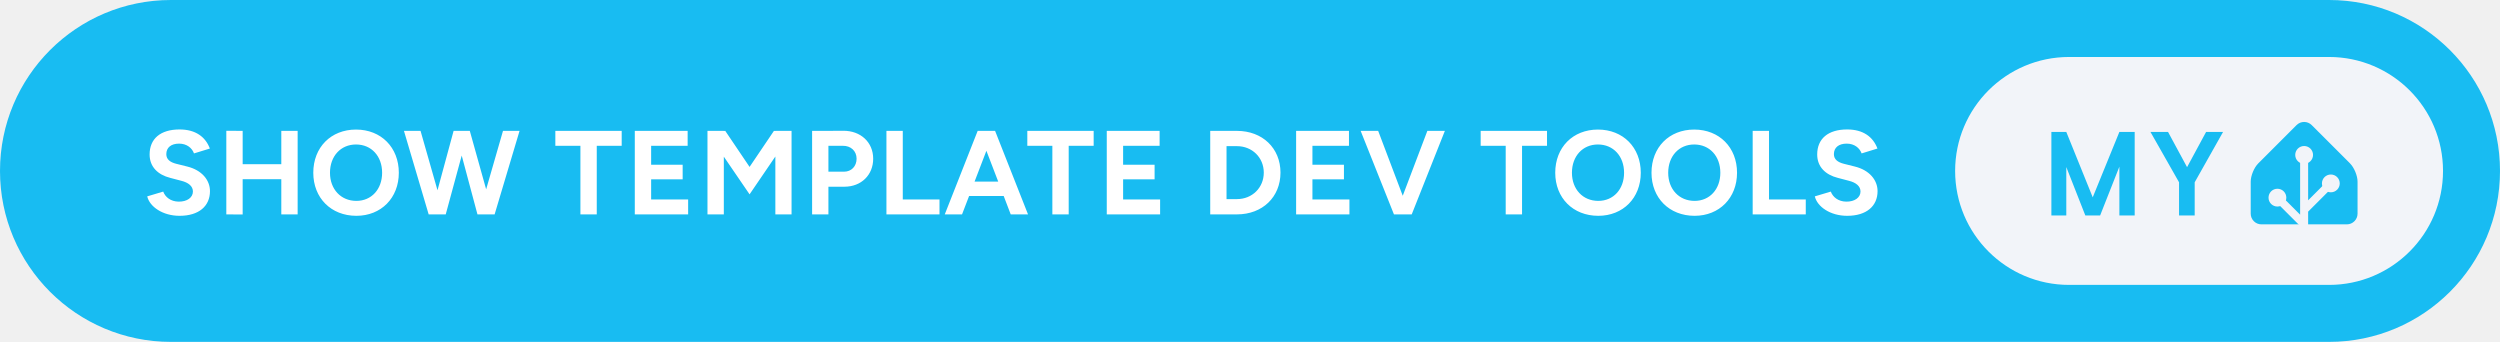
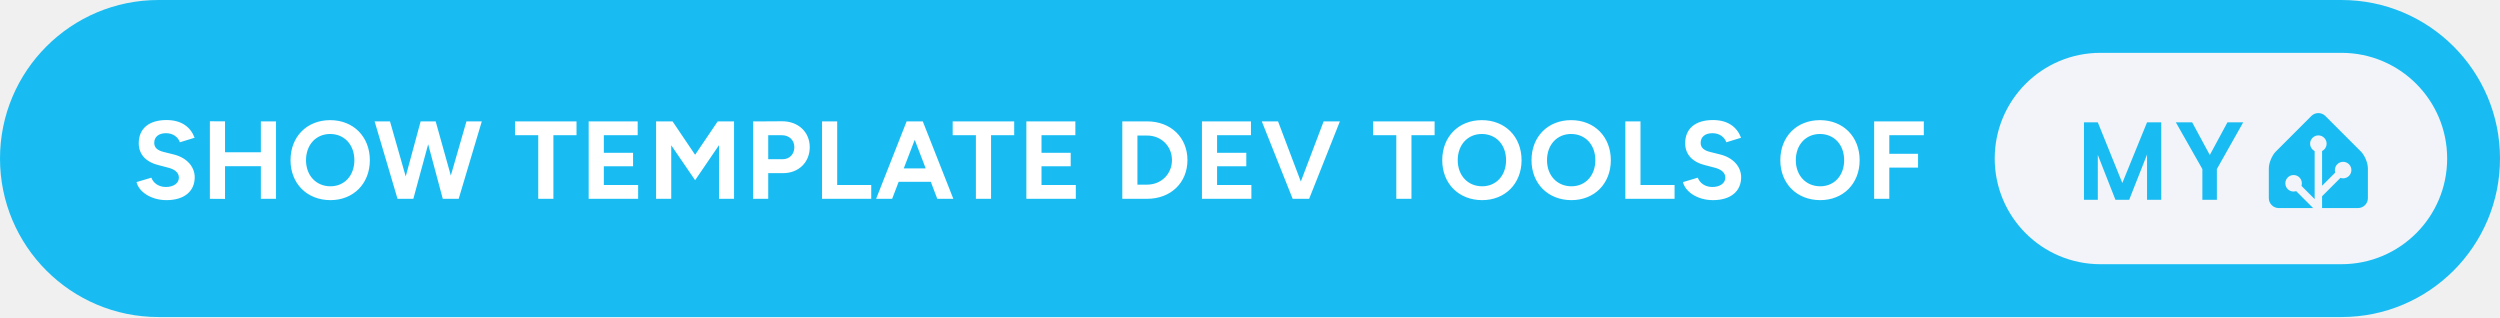
- <svg xmlns="http://www.w3.org/2000/svg" width="351" height="48" aria-label="Show template dev tools My Home Assistant" style="border-radius:24px" viewBox="0 0 702 96">
-   <rect width="702" height="96" fill="#18BCF2" rx="48" />
-   <path fill="#fff" d="M50.42 60.6c5.46 0 8.54-2.75 8.54-6.93 0-3.12-2.31-5.9-6.36-6.9L49.51 46c-1.74-.44-2.81-1.24-2.81-2.72 0-1.84 1.34-2.95 3.58-2.95 2.18 0 3.66 1.24 4.19 2.75l4.46-1.37c-1.24-3.29-4.02-5.36-8.51-5.36-5.36 0-8.41 2.61-8.41 7.03 0 3.49 2.35 5.7 5.8 6.57l3.04.8c2.08.51 3.32 1.54 3.32 3.02 0 1.71-1.64 2.88-4.02 2.85-2.24-.04-3.75-1.28-4.32-2.82l-4.49 1.34c.67 2.88 4.32 5.46 9.08 5.46Zm13.13-.4 4.59.03v-9.91h10.85v9.88h4.59V36.75h-4.59v9.35H68.14v-9.35l-4.59-.03Zm36.52.4c6.96 0 11.92-5.02 11.92-12.09 0-7.1-4.96-12.13-12.02-12.13-7.04 0-12 4.99-12 12.13 0 7.07 4.99 12.09 12.1 12.09Zm0-4.19c-4.36 0-7.41-3.28-7.41-7.9 0-4.66 3.02-7.94 7.31-7.94 4.32 0 7.33 3.28 7.33 7.94 0 4.62-2.98 7.9-7.23 7.9Zm20.3 3.79h4.79l4.49-16.52 4.42 16.52h4.82l7-23.45h-4.65l-4.73 16.41-4.59-16.41h-4.55l-4.52 16.68-4.76-16.68h-4.66Zm42.61 0h4.59V40.94h7v-4.19h-18.63v4.19h7.04Zm15.27 0h14.98v-4.19h-10.39v-5.66h8.85v-4.09h-8.85v-5.32h10.25v-4.19h-14.84Zm20.41 0h4.59V43.99l7.23 10.58 7.24-10.62V60.2h4.55V36.75h-4.55v.03l-.4-.03-6.84 10.12-6.83-10.12-.4.03v-.03h-4.59Zm29.38 0h4.58v-7.77h4.49c4.73 0 8.08-3.29 8.08-7.87 0-4.59-3.49-7.88-8.44-7.84l-4.66.03h-4.05Zm8.6-19.26c2.28-.04 3.89 1.47 3.89 3.62 0 2.14-1.47 3.65-3.52 3.65h-4.39v-7.27Zm12.27 19.26h14.9v-4.19H253.5V36.75h-4.59Zm16.38 0h4.85l1.98-5.16h9.72l1.97 5.16h4.86l-9.25-23.45h-4.89Zm8.37-9.21 3.32-8.65 3.32 8.65Zm21.84 9.21h4.59V40.94h7.01v-4.19h-18.63v4.19h7.03Zm15.28 0h14.98v-4.19h-10.39v-5.66h8.84v-4.09h-8.84v-5.32h10.25v-4.19h-14.84Zm29.05 0h7.5c7.17 0 12.23-4.86 12.23-11.73 0-6.86-5.06-11.72-12.23-11.72h-7.5Zm7.5-19.16c4.29 0 7.54 3.21 7.54 7.43 0 4.23-3.25 7.44-7.54 7.44h-2.92V41.04Zm16.62 19.16h14.97v-4.19h-10.39v-5.66h8.85v-4.09h-8.85v-5.32h10.26v-4.19h-14.84Zm27.47 0h4.99l9.31-23.45h-4.92l-6.91 18.22-6.9-18.22h-4.92Zm31.38 0h4.59V40.94h7.01v-4.19h-18.63v4.19h7.03Zm26 .4c6.97 0 11.93-5.02 11.93-12.09 0-7.1-4.96-12.13-12.03-12.13-7.03 0-11.99 4.99-11.99 12.13 0 7.07 4.99 12.09 12.09 12.09Zm0-4.19c-4.35 0-7.4-3.28-7.4-7.9 0-4.66 3.01-7.94 7.3-7.94 4.32 0 7.34 3.28 7.34 7.94 0 4.62-2.98 7.9-7.24 7.9Zm27.04 4.19c6.96 0 11.92-5.02 11.92-12.09 0-7.1-4.96-12.13-12.03-12.13-7.03 0-11.99 4.99-11.99 12.13 0 7.07 4.99 12.09 12.1 12.09Zm0-4.19c-4.36 0-7.41-3.28-7.41-7.9 0-4.66 3.02-7.94 7.3-7.94 4.33 0 7.34 3.28 7.34 7.94 0 4.62-2.98 7.9-7.23 7.9Zm16.31 3.79h14.91v-4.19h-10.32V36.75h-4.59Zm26.53.4c5.46 0 8.54-2.75 8.54-6.93 0-3.12-2.31-5.9-6.36-6.9l-3.08-.77c-1.74-.44-2.82-1.24-2.82-2.72 0-1.84 1.34-2.95 3.59-2.95 2.18 0 3.65 1.24 4.19 2.75l4.45-1.37c-1.24-3.29-4.02-5.36-8.51-5.36-5.36 0-8.41 2.61-8.41 7.03 0 3.49 2.35 5.7 5.8 6.57l3.05.8c2.07.51 3.31 1.54 3.31 3.02 0 1.71-1.64 2.88-4.02 2.85-2.24-.04-3.75-1.28-4.32-2.82l-4.49 1.34c.67 2.88 4.32 5.46 9.08 5.46Z" />
-   <g style="transform:translate(205px,0)">
+ <svg xmlns="http://www.w3.org/2000/svg" width="378.5" height="48" aria-label="Show template dev tools of My Home Assistant" style="border-radius:24px" viewBox="0 0 757 96">
+   <rect width="757" height="96" fill="#18BCF2" rx="48" />
+   <path fill="#fff" d="M50.42 60.6c5.46 0 8.54-2.75 8.54-6.93 0-3.12-2.31-5.9-6.36-6.9L49.51 46c-1.74-.44-2.81-1.24-2.81-2.72 0-1.84 1.34-2.95 3.58-2.95 2.18 0 3.66 1.24 4.19 2.75l4.46-1.37c-1.24-3.29-4.02-5.36-8.51-5.36-5.36 0-8.41 2.61-8.41 7.03 0 3.49 2.35 5.7 5.8 6.57l3.04.8c2.08.51 3.32 1.54 3.32 3.02 0 1.71-1.64 2.88-4.02 2.85-2.24-.04-3.75-1.28-4.32-2.82l-4.49 1.34c.67 2.88 4.32 5.46 9.08 5.46Zm13.13-.4 4.59.03v-9.91h10.85v9.88h4.59V36.75h-4.59v9.35H68.14v-9.35l-4.59-.03Zm36.52.4c6.96 0 11.92-5.02 11.92-12.09 0-7.1-4.96-12.13-12.02-12.13-7.04 0-12 4.99-12 12.13 0 7.07 4.99 12.09 12.1 12.09Zm0-4.19c-4.36 0-7.41-3.28-7.41-7.9 0-4.66 3.02-7.94 7.31-7.94 4.32 0 7.33 3.28 7.33 7.94 0 4.62-2.98 7.9-7.23 7.9Zm20.3 3.79h4.79l4.49-16.52 4.42 16.52h4.82l7-23.45h-4.65l-4.73 16.41-4.59-16.41h-4.55l-4.52 16.68-4.76-16.68h-4.66Zm42.61 0h4.59V40.94h7v-4.19h-18.63v4.19h7.04Zm15.27 0h14.98v-4.19h-10.39v-5.66h8.85v-4.09h-8.85v-5.32h10.25v-4.19h-14.84Zm20.41 0h4.59V43.99l7.23 10.58 7.24-10.62V60.2h4.55V36.75h-4.55v.03l-.4-.03-6.84 10.12-6.83-10.12-.4.03v-.03h-4.59Zm29.38 0h4.58v-7.77h4.49c4.73 0 8.08-3.29 8.08-7.87 0-4.59-3.49-7.88-8.44-7.84l-4.66.03h-4.05Zm8.6-19.26c2.28-.04 3.89 1.47 3.89 3.62 0 2.14-1.47 3.65-3.52 3.65h-4.39v-7.27Zm12.27 19.26h14.9v-4.19H253.5V36.75h-4.59Zm16.38 0h4.85l1.98-5.16h9.72l1.97 5.16h4.86l-9.25-23.45h-4.89Zm8.37-9.21 3.32-8.65 3.32 8.65Zm21.84 9.21h4.59V40.94h7.01v-4.19h-18.63v4.19h7.03Zm15.28 0h14.98v-4.19h-10.39v-5.66h8.84v-4.09h-8.84v-5.32h10.25v-4.19h-14.84Zm29.05 0h7.5c7.17 0 12.23-4.86 12.23-11.73 0-6.86-5.06-11.72-12.23-11.72h-7.5Zm7.5-19.16c4.29 0 7.54 3.21 7.54 7.43 0 4.23-3.25 7.44-7.54 7.44h-2.92V41.04Zm16.62 19.16h14.97v-4.19h-10.39v-5.66h8.85v-4.09h-8.85v-5.32h10.26v-4.19h-14.84Zm27.47 0h4.99l9.31-23.45h-4.92l-6.91 18.22-6.9-18.22h-4.92Zm31.38 0h4.59V40.94h7.01v-4.19h-18.63v4.19h7.03Zm26 .4c6.97 0 11.93-5.02 11.93-12.09 0-7.1-4.96-12.13-12.03-12.13-7.03 0-11.99 4.99-11.99 12.13 0 7.07 4.99 12.09 12.09 12.09Zm0-4.19c-4.35 0-7.4-3.28-7.4-7.9 0-4.66 3.01-7.94 7.3-7.94 4.32 0 7.34 3.28 7.34 7.94 0 4.62-2.98 7.9-7.24 7.9Zm27.04 4.19c6.96 0 11.92-5.02 11.92-12.09 0-7.1-4.96-12.13-12.03-12.13-7.03 0-11.99 4.99-11.99 12.13 0 7.07 4.99 12.09 12.1 12.09Zm0-4.19c-4.36 0-7.41-3.28-7.41-7.9 0-4.66 3.02-7.94 7.3-7.94 4.33 0 7.34 3.28 7.34 7.94 0 4.62-2.98 7.9-7.23 7.9Zm16.31 3.79h14.91v-4.19h-10.32V36.75h-4.59Zm26.53.4c5.46 0 8.54-2.75 8.54-6.93 0-3.12-2.31-5.9-6.36-6.9l-3.08-.77c-1.74-.44-2.82-1.24-2.82-2.72 0-1.84 1.34-2.95 3.59-2.95 2.18 0 3.65 1.24 4.19 2.75l4.45-1.37c-1.24-3.29-4.02-5.36-8.51-5.36-5.36 0-8.41 2.61-8.41 7.03 0 3.49 2.35 5.7 5.8 6.57l3.05.8c2.07.51 3.31 1.54 3.31 3.02 0 1.71-1.64 2.88-4.02 2.85-2.24-.04-3.75-1.28-4.32-2.82l-4.49 1.34c.67 2.88 4.32 5.46 9.08 5.46Zm32.5 0c6.96 0 11.92-5.02 11.92-12.09 0-7.1-4.96-12.13-12.02-12.13-7.04 0-12 4.99-12 12.13 0 7.07 4.99 12.09 12.1 12.09Zm0-4.19c-4.36 0-7.41-3.28-7.41-7.9 0-4.66 3.02-7.94 7.31-7.94 4.32 0 7.33 3.28 7.33 7.94 0 4.62-2.98 7.9-7.23 7.9Zm16.31 3.79h4.59v-9.45h8.71v-4.18h-8.71v-5.63h10.45v-4.19h-15.04Z" />
+   <g style="transform:translate(260px,0)">
    <rect width="137" height="64" x="344" y="16" fill="#F2F4F9" rx="32" />
    <path fill="#18BCF2" d="M394.419 37.047V60.5h-4.297V46.797L384.716 60.5h-4.157l-5.343-13.594V60.5h-4.188V37.047h4.188l7.422 18.36 7.484-18.36h4.297Zm9.365 0 5.344 9.89 5.344-9.89h4.766l-7.969 14.14V60.5h-4.391v-9.313l-8.031-14.14h4.937ZM457 60c0 1.65-1.35 3-3 3h-24c-1.65 0-3-1.35-3-3v-9c0-1.65.95-3.95 2.12-5.12l10.76-10.76a3 3 0 0 1 4.24 0l10.76 10.76c1.17 1.17 2.12 3.47 2.12 5.12v9Z" />
    <path fill="#F2F4F9" stroke="#F2F4F9" d="M442 45.5a2 2 0 1 0 0-4 2 2 0 0 0 0 4Z" />
    <path fill="#F2F4F9" stroke="#F2F4F9" stroke-miterlimit="10" d="M449.5 53.5a2 2 0 1 0 0-4 2 2 0 0 0 0 4ZM434.5 57.5a2 2 0 1 0 0-4 2 2 0 0 0 0 4Z" />
    <path fill="none" stroke="#F2F4F9" stroke-miterlimit="10" stroke-width="2.25" d="M442 43.48V63l-7.5-7.5M449.5 51.46l-7.41 7.41" />
  </g>
</svg>
